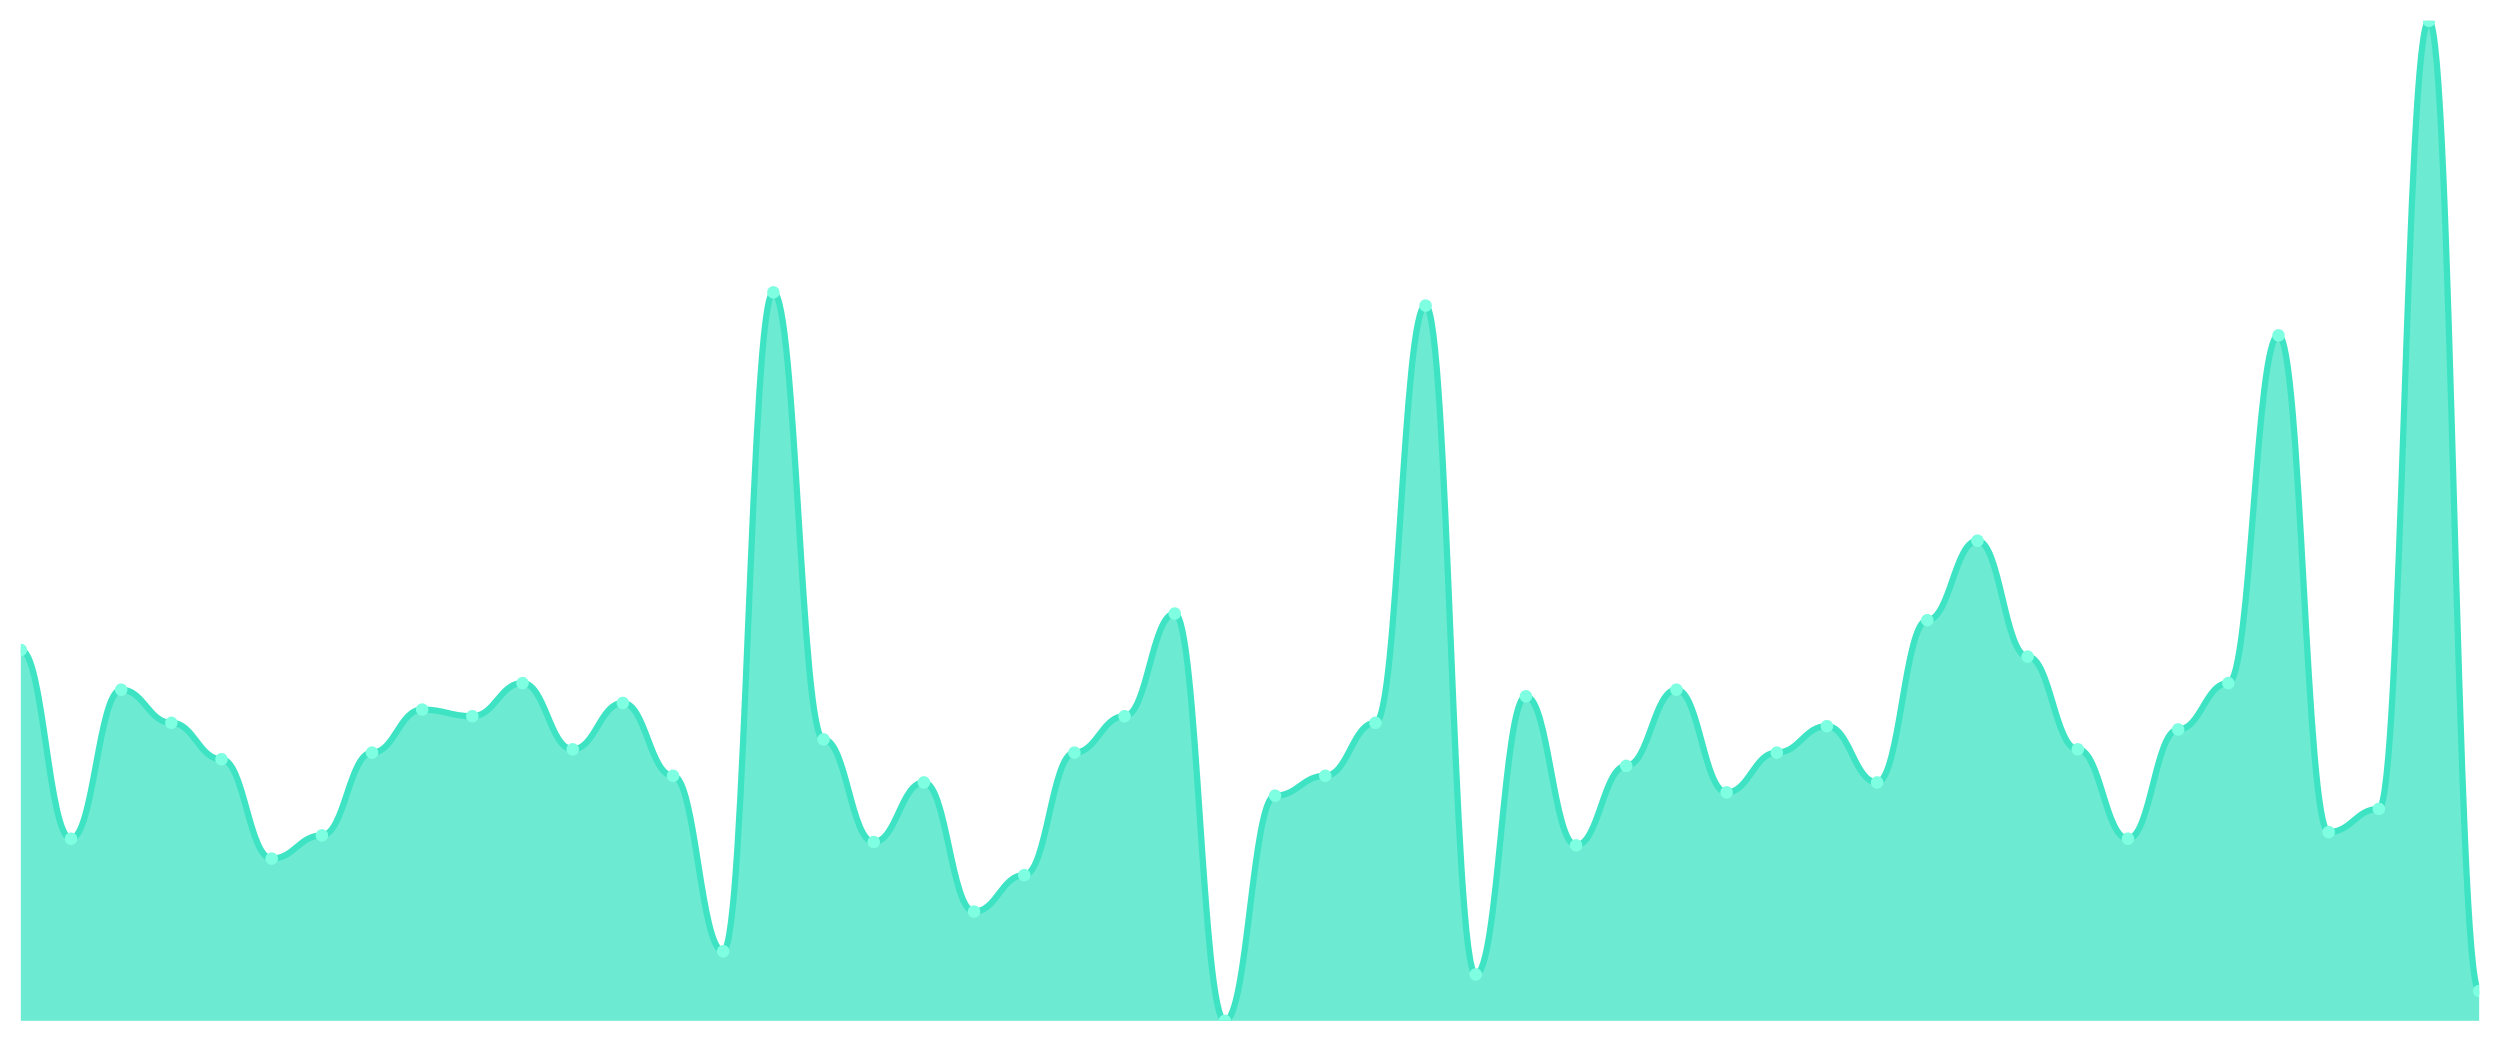
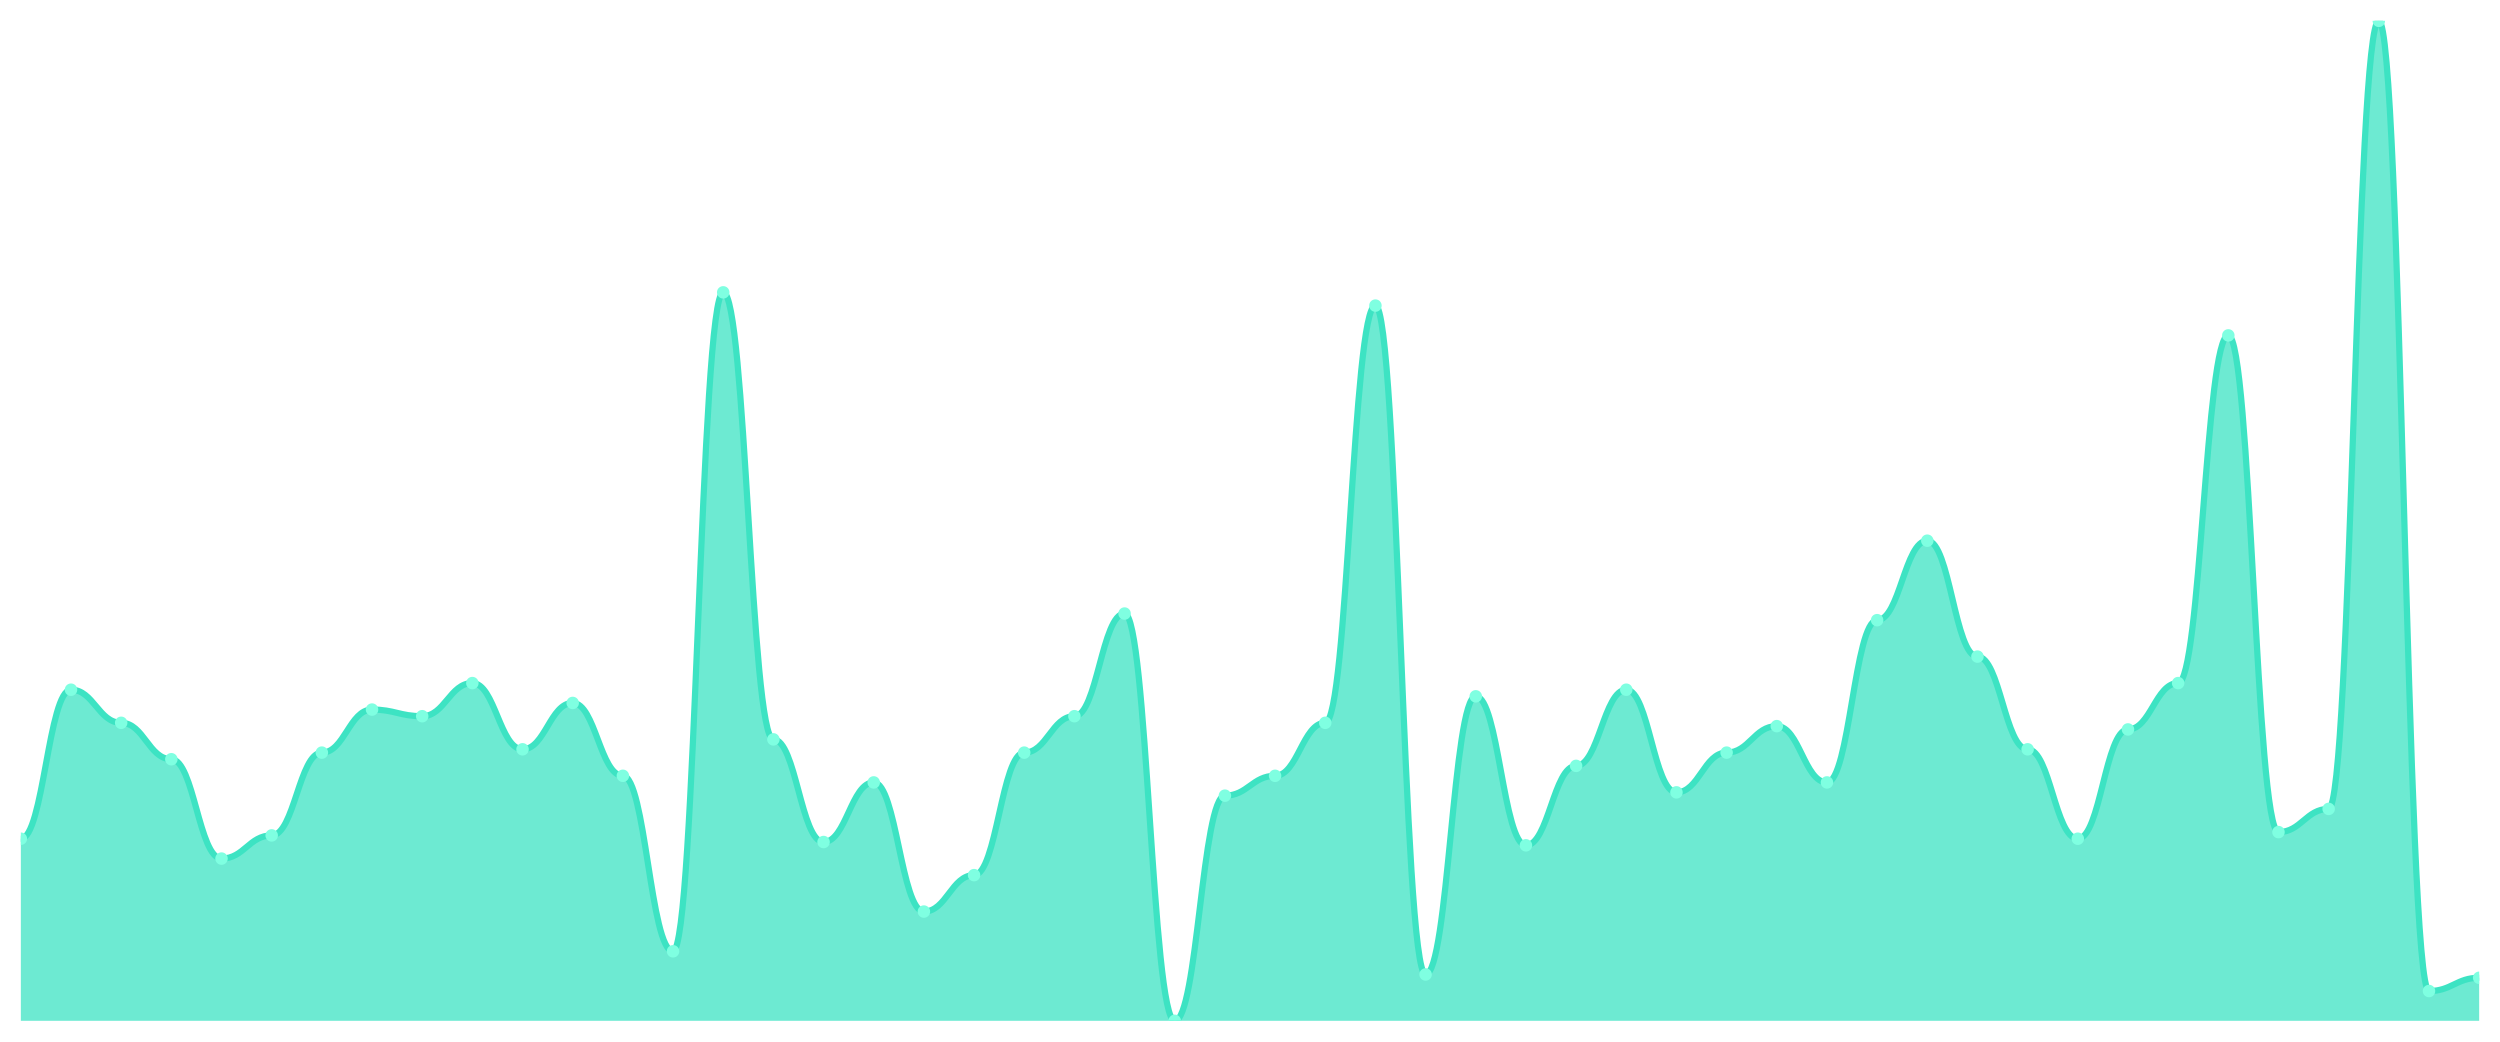
<svg xmlns="http://www.w3.org/2000/svg" viewBox="0 0 1200 500" width="1200" height="500">
  <defs>
    <clipPath id="c">
      <rect x="10" y="10" width="1180" height="480" />
    </clipPath>
  </defs>
  <rect width="1200" height="500" fill="none" />
  <g clip-path="url(#c)">
-     <path d="M 10,490 L 10,311.987 C 20.837,311.987 23.245,402.583 34.082,402.583 C 44.918,402.583 47.327,331.06 58.163,331.06 C 69,331.06 71.408,346.954 82.245,346.954 C 93.082,346.954 95.49,364.437 106.327,364.437 C 117.163,364.437 119.571,412.119 130.408,412.119 C 141.245,412.119 143.653,400.993 154.49,400.993 C 165.327,400.993 167.735,361.258 178.571,361.258 C 189.408,361.258 191.816,340.596 202.653,340.596 C 213.49,340.596 215.898,343.775 226.735,343.775 C 237.571,343.775 239.98,327.881 250.816,327.881 C 261.653,327.881 264.061,359.669 274.898,359.669 C 285.735,359.669 288.143,337.417 298.98,337.417 C 309.816,337.417 312.224,372.384 323.061,372.384 C 333.898,372.384 336.306,456.623 347.143,456.623 C 357.98,456.623 360.388,140.331 371.224,140.331 C 382.061,140.331 384.469,354.901 395.306,354.901 C 406.143,354.901 408.551,404.172 419.388,404.172 C 430.224,404.172 432.633,375.563 443.469,375.563 C 454.306,375.563 456.714,437.55 467.551,437.55 C 478.388,437.55 480.796,420.066 491.633,420.066 C 502.469,420.066 504.878,361.258 515.714,361.258 C 526.551,361.258 528.959,343.775 539.796,343.775 C 550.633,343.775 553.041,294.503 563.878,294.503 C 574.714,294.503 577.122,490 587.959,490 C 598.796,490 601.204,381.921 612.041,381.921 C 622.878,381.921 625.286,372.384 636.122,372.384 C 646.959,372.384 649.367,346.954 660.204,346.954 C 671.041,346.954 673.449,146.689 684.286,146.689 C 695.122,146.689 697.531,467.748 708.367,467.748 C 719.204,467.748 721.612,334.238 732.449,334.238 C 743.286,334.238 745.694,405.762 756.531,405.762 C 767.367,405.762 769.776,367.616 780.612,367.616 C 791.449,367.616 793.857,331.06 804.694,331.06 C 815.531,331.06 817.939,380.331 828.776,380.331 C 839.612,380.331 842.02,361.258 852.857,361.258 C 863.694,361.258 866.102,348.543 876.939,348.543 C 887.776,348.543 890.184,375.563 901.02,375.563 C 911.857,375.563 914.265,297.682 925.102,297.682 C 935.939,297.682 938.347,259.536 949.184,259.536 C 960.02,259.536 962.429,315.166 973.265,315.166 C 984.102,315.166 986.51,359.669 997.347,359.669 C 1008.184,359.669 1010.592,402.583 1021.429,402.583 C 1032.265,402.583 1034.673,350.132 1045.51,350.132 C 1056.347,350.132 1058.755,327.881 1069.592,327.881 C 1080.429,327.881 1082.837,160.993 1093.673,160.993 C 1104.51,160.993 1106.918,399.404 1117.755,399.404 C 1128.592,399.404 1131,388.278 1141.837,388.278 C 1152.673,388.278 1155.082,10 1165.918,10 C 1176.755,10 1179.163,475.695 1190,475.695 L 1190,490 Z" fill="rgba(61,227,195,0.75)" />
-     <path d="M 10,311.987 C 20.837,311.987 23.245,402.583 34.082,402.583 C 44.918,402.583 47.327,331.06 58.163,331.06 C 69,331.06 71.408,346.954 82.245,346.954 C 93.082,346.954 95.49,364.437 106.327,364.437 C 117.163,364.437 119.571,412.119 130.408,412.119 C 141.245,412.119 143.653,400.993 154.49,400.993 C 165.327,400.993 167.735,361.258 178.571,361.258 C 189.408,361.258 191.816,340.596 202.653,340.596 C 213.49,340.596 215.898,343.775 226.735,343.775 C 237.571,343.775 239.98,327.881 250.816,327.881 C 261.653,327.881 264.061,359.669 274.898,359.669 C 285.735,359.669 288.143,337.417 298.98,337.417 C 309.816,337.417 312.224,372.384 323.061,372.384 C 333.898,372.384 336.306,456.623 347.143,456.623 C 357.98,456.623 360.388,140.331 371.224,140.331 C 382.061,140.331 384.469,354.901 395.306,354.901 C 406.143,354.901 408.551,404.172 419.388,404.172 C 430.224,404.172 432.633,375.563 443.469,375.563 C 454.306,375.563 456.714,437.55 467.551,437.55 C 478.388,437.55 480.796,420.066 491.633,420.066 C 502.469,420.066 504.878,361.258 515.714,361.258 C 526.551,361.258 528.959,343.775 539.796,343.775 C 550.633,343.775 553.041,294.503 563.878,294.503 C 574.714,294.503 577.122,490 587.959,490 C 598.796,490 601.204,381.921 612.041,381.921 C 622.878,381.921 625.286,372.384 636.122,372.384 C 646.959,372.384 649.367,346.954 660.204,346.954 C 671.041,346.954 673.449,146.689 684.286,146.689 C 695.122,146.689 697.531,467.748 708.367,467.748 C 719.204,467.748 721.612,334.238 732.449,334.238 C 743.286,334.238 745.694,405.762 756.531,405.762 C 767.367,405.762 769.776,367.616 780.612,367.616 C 791.449,367.616 793.857,331.06 804.694,331.06 C 815.531,331.06 817.939,380.331 828.776,380.331 C 839.612,380.331 842.02,361.258 852.857,361.258 C 863.694,361.258 866.102,348.543 876.939,348.543 C 887.776,348.543 890.184,375.563 901.02,375.563 C 911.857,375.563 914.265,297.682 925.102,297.682 C 935.939,297.682 938.347,259.536 949.184,259.536 C 960.02,259.536 962.429,315.166 973.265,315.166 C 984.102,315.166 986.51,359.669 997.347,359.669 C 1008.184,359.669 1010.592,402.583 1021.429,402.583 C 1032.265,402.583 1034.673,350.132 1045.51,350.132 C 1056.347,350.132 1058.755,327.881 1069.592,327.881 C 1080.429,327.881 1082.837,160.993 1093.673,160.993 C 1104.51,160.993 1106.918,399.404 1117.755,399.404 C 1128.592,399.404 1131,388.278 1141.837,388.278 C 1152.673,388.278 1155.082,10 1165.918,10 C 1176.755,10 1179.163,475.695 1190,475.695" fill="none" stroke="#3de3c3" stroke-width="3" stroke-linecap="round" stroke-linejoin="round" />
-     <circle cx="10" cy="311.987" r="3" fill="#7fffe1" />
-     <circle cx="34.082" cy="402.583" r="3" fill="#7fffe1" />
-     <circle cx="58.163" cy="331.06" r="3" fill="#7fffe1" />
-     <circle cx="82.245" cy="346.954" r="3" fill="#7fffe1" />
-     <circle cx="106.327" cy="364.437" r="3" fill="#7fffe1" />
-     <circle cx="130.408" cy="412.119" r="3" fill="#7fffe1" />
-     <circle cx="154.49" cy="400.993" r="3" fill="#7fffe1" />
-     <circle cx="178.571" cy="361.258" r="3" fill="#7fffe1" />
-     <circle cx="202.653" cy="340.596" r="3" fill="#7fffe1" />
-     <circle cx="226.735" cy="343.775" r="3" fill="#7fffe1" />
-     <circle cx="250.816" cy="327.881" r="3" fill="#7fffe1" />
-     <circle cx="274.898" cy="359.669" r="3" fill="#7fffe1" />
-     <circle cx="298.98" cy="337.417" r="3" fill="#7fffe1" />
-     <circle cx="323.061" cy="372.384" r="3" fill="#7fffe1" />
-     <circle cx="347.143" cy="456.623" r="3" fill="#7fffe1" />
-     <circle cx="371.224" cy="140.331" r="3" fill="#7fffe1" />
-     <circle cx="395.306" cy="354.901" r="3" fill="#7fffe1" />
-     <circle cx="419.388" cy="404.172" r="3" fill="#7fffe1" />
-     <circle cx="443.469" cy="375.563" r="3" fill="#7fffe1" />
-     <circle cx="467.551" cy="437.55" r="3" fill="#7fffe1" />
-     <circle cx="491.633" cy="420.066" r="3" fill="#7fffe1" />
-     <circle cx="515.714" cy="361.258" r="3" fill="#7fffe1" />
-     <circle cx="539.796" cy="343.775" r="3" fill="#7fffe1" />
-     <circle cx="563.878" cy="294.503" r="3" fill="#7fffe1" />
-     <circle cx="587.959" cy="490" r="3" fill="#7fffe1" />
-     <circle cx="612.041" cy="381.921" r="3" fill="#7fffe1" />
-     <circle cx="636.122" cy="372.384" r="3" fill="#7fffe1" />
-     <circle cx="660.204" cy="346.954" r="3" fill="#7fffe1" />
-     <circle cx="684.286" cy="146.689" r="3" fill="#7fffe1" />
-     <circle cx="708.367" cy="467.748" r="3" fill="#7fffe1" />
-     <circle cx="732.449" cy="334.238" r="3" fill="#7fffe1" />
-     <circle cx="756.531" cy="405.762" r="3" fill="#7fffe1" />
-     <circle cx="780.612" cy="367.616" r="3" fill="#7fffe1" />
-     <circle cx="804.694" cy="331.06" r="3" fill="#7fffe1" />
-     <circle cx="828.776" cy="380.331" r="3" fill="#7fffe1" />
-     <circle cx="852.857" cy="361.258" r="3" fill="#7fffe1" />
-     <circle cx="876.939" cy="348.543" r="3" fill="#7fffe1" />
-     <circle cx="901.02" cy="375.563" r="3" fill="#7fffe1" />
-     <circle cx="925.102" cy="297.682" r="3" fill="#7fffe1" />
-     <circle cx="949.184" cy="259.536" r="3" fill="#7fffe1" />
-     <circle cx="973.265" cy="315.166" r="3" fill="#7fffe1" />
-     <circle cx="997.347" cy="359.669" r="3" fill="#7fffe1" />
-     <circle cx="1021.429" cy="402.583" r="3" fill="#7fffe1" />
-     <circle cx="1045.51" cy="350.132" r="3" fill="#7fffe1" />
-     <circle cx="1069.592" cy="327.881" r="3" fill="#7fffe1" />
-     <circle cx="1093.673" cy="160.993" r="3" fill="#7fffe1" />
-     <circle cx="1117.755" cy="399.404" r="3" fill="#7fffe1" />
-     <circle cx="1141.837" cy="388.278" r="3" fill="#7fffe1" />
-     <circle cx="1165.918" cy="10" r="3" fill="#7fffe1" />
-     <circle cx="1190" cy="475.695" r="3" fill="#7fffe1" />
+     <path d="M 10,490 L 10,402.583 C 20.837,402.583 23.245,331.06 34.082,331.06 C 44.918,331.06 47.327,346.954 58.163,346.954 C 69,346.954 71.408,364.437 82.245,364.437 C 93.082,364.437 95.49,412.119 106.327,412.119 C 117.163,412.119 119.571,400.993 130.408,400.993 C 141.245,400.993 143.653,361.258 154.49,361.258 C 165.327,361.258 167.735,340.596 178.571,340.596 C 189.408,340.596 191.816,343.775 202.653,343.775 C 213.49,343.775 215.898,327.881 226.735,327.881 C 237.571,327.881 239.98,359.669 250.816,359.669 C 261.653,359.669 264.061,337.417 274.898,337.417 C 285.735,337.417 288.143,372.384 298.98,372.384 C 309.816,372.384 312.224,456.623 323.061,456.623 C 333.898,456.623 336.306,140.331 347.143,140.331 C 357.98,140.331 360.388,354.901 371.224,354.901 C 382.061,354.901 384.469,404.172 395.306,404.172 C 406.143,404.172 408.551,375.563 419.388,375.563 C 430.224,375.563 432.633,437.55 443.469,437.55 C 454.306,437.55 456.714,420.066 467.551,420.066 C 478.388,420.066 480.796,361.258 491.633,361.258 C 502.469,361.258 504.878,343.775 515.714,343.775 C 526.551,343.775 528.959,294.503 539.796,294.503 C 550.633,294.503 553.041,490 563.878,490 C 574.714,490 577.122,381.921 587.959,381.921 C 598.796,381.921 601.204,372.384 612.041,372.384 C 622.878,372.384 625.286,346.954 636.122,346.954 C 646.959,346.954 649.367,146.689 660.204,146.689 C 671.041,146.689 673.449,467.748 684.286,467.748 C 695.122,467.748 697.531,334.238 708.367,334.238 C 719.204,334.238 721.612,405.762 732.449,405.762 C 743.286,405.762 745.694,367.616 756.531,367.616 C 767.367,367.616 769.776,331.06 780.612,331.06 C 791.449,331.06 793.857,380.331 804.694,380.331 C 815.531,380.331 817.939,361.258 828.776,361.258 C 839.612,361.258 842.02,348.543 852.857,348.543 C 863.694,348.543 866.102,375.563 876.939,375.563 C 887.776,375.563 890.184,297.682 901.02,297.682 C 911.857,297.682 914.265,259.536 925.102,259.536 C 935.939,259.536 938.347,315.166 949.184,315.166 C 960.02,315.166 962.429,359.669 973.265,359.669 C 984.102,359.669 986.51,402.583 997.347,402.583 C 1008.184,402.583 1010.592,350.132 1021.429,350.132 C 1032.265,350.132 1034.673,327.881 1045.51,327.881 C 1056.347,327.881 1058.755,160.993 1069.592,160.993 C 1080.429,160.993 1082.837,399.404 1093.673,399.404 C 1104.51,399.404 1106.918,388.278 1117.755,388.278 C 1128.592,388.278 1131,10 1141.837,10 C 1152.673,10 1155.082,475.695 1165.918,475.695 C 1176.755,475.695 1179.163,469.338 1190,469.338 L 1190,490 Z" fill="rgba(61,227,195,0.75)" />
+     <path d="M 10,402.583 C 20.837,402.583 23.245,331.06 34.082,331.06 C 44.918,331.06 47.327,346.954 58.163,346.954 C 69,346.954 71.408,364.437 82.245,364.437 C 93.082,364.437 95.49,412.119 106.327,412.119 C 117.163,412.119 119.571,400.993 130.408,400.993 C 141.245,400.993 143.653,361.258 154.49,361.258 C 165.327,361.258 167.735,340.596 178.571,340.596 C 189.408,340.596 191.816,343.775 202.653,343.775 C 213.49,343.775 215.898,327.881 226.735,327.881 C 237.571,327.881 239.98,359.669 250.816,359.669 C 261.653,359.669 264.061,337.417 274.898,337.417 C 285.735,337.417 288.143,372.384 298.98,372.384 C 309.816,372.384 312.224,456.623 323.061,456.623 C 333.898,456.623 336.306,140.331 347.143,140.331 C 357.98,140.331 360.388,354.901 371.224,354.901 C 382.061,354.901 384.469,404.172 395.306,404.172 C 406.143,404.172 408.551,375.563 419.388,375.563 C 430.224,375.563 432.633,437.55 443.469,437.55 C 454.306,437.55 456.714,420.066 467.551,420.066 C 478.388,420.066 480.796,361.258 491.633,361.258 C 502.469,361.258 504.878,343.775 515.714,343.775 C 526.551,343.775 528.959,294.503 539.796,294.503 C 550.633,294.503 553.041,490 563.878,490 C 574.714,490 577.122,381.921 587.959,381.921 C 598.796,381.921 601.204,372.384 612.041,372.384 C 622.878,372.384 625.286,346.954 636.122,346.954 C 646.959,346.954 649.367,146.689 660.204,146.689 C 671.041,146.689 673.449,467.748 684.286,467.748 C 695.122,467.748 697.531,334.238 708.367,334.238 C 719.204,334.238 721.612,405.762 732.449,405.762 C 743.286,405.762 745.694,367.616 756.531,367.616 C 767.367,367.616 769.776,331.06 780.612,331.06 C 791.449,331.06 793.857,380.331 804.694,380.331 C 815.531,380.331 817.939,361.258 828.776,361.258 C 839.612,361.258 842.02,348.543 852.857,348.543 C 863.694,348.543 866.102,375.563 876.939,375.563 C 887.776,375.563 890.184,297.682 901.02,297.682 C 911.857,297.682 914.265,259.536 925.102,259.536 C 935.939,259.536 938.347,315.166 949.184,315.166 C 960.02,315.166 962.429,359.669 973.265,359.669 C 984.102,359.669 986.51,402.583 997.347,402.583 C 1008.184,402.583 1010.592,350.132 1021.429,350.132 C 1032.265,350.132 1034.673,327.881 1045.51,327.881 C 1056.347,327.881 1058.755,160.993 1069.592,160.993 C 1080.429,160.993 1082.837,399.404 1093.673,399.404 C 1104.51,399.404 1106.918,388.278 1117.755,388.278 C 1128.592,388.278 1131,10 1141.837,10 C 1152.673,10 1155.082,475.695 1165.918,475.695 C 1176.755,475.695 1179.163,469.338 1190,469.338" fill="none" stroke="#3de3c3" stroke-width="3" stroke-linecap="round" stroke-linejoin="round" />
+     <circle cx="10" cy="402.583" r="3" fill="#7fffe1" />
+     <circle cx="34.082" cy="331.06" r="3" fill="#7fffe1" />
+     <circle cx="58.163" cy="346.954" r="3" fill="#7fffe1" />
+     <circle cx="82.245" cy="364.437" r="3" fill="#7fffe1" />
+     <circle cx="106.327" cy="412.119" r="3" fill="#7fffe1" />
+     <circle cx="130.408" cy="400.993" r="3" fill="#7fffe1" />
+     <circle cx="154.49" cy="361.258" r="3" fill="#7fffe1" />
+     <circle cx="178.571" cy="340.596" r="3" fill="#7fffe1" />
+     <circle cx="202.653" cy="343.775" r="3" fill="#7fffe1" />
+     <circle cx="226.735" cy="327.881" r="3" fill="#7fffe1" />
+     <circle cx="250.816" cy="359.669" r="3" fill="#7fffe1" />
+     <circle cx="274.898" cy="337.417" r="3" fill="#7fffe1" />
+     <circle cx="298.98" cy="372.384" r="3" fill="#7fffe1" />
+     <circle cx="323.061" cy="456.623" r="3" fill="#7fffe1" />
+     <circle cx="347.143" cy="140.331" r="3" fill="#7fffe1" />
+     <circle cx="371.224" cy="354.901" r="3" fill="#7fffe1" />
+     <circle cx="395.306" cy="404.172" r="3" fill="#7fffe1" />
+     <circle cx="419.388" cy="375.563" r="3" fill="#7fffe1" />
+     <circle cx="443.469" cy="437.55" r="3" fill="#7fffe1" />
+     <circle cx="467.551" cy="420.066" r="3" fill="#7fffe1" />
+     <circle cx="491.633" cy="361.258" r="3" fill="#7fffe1" />
+     <circle cx="515.714" cy="343.775" r="3" fill="#7fffe1" />
+     <circle cx="539.796" cy="294.503" r="3" fill="#7fffe1" />
+     <circle cx="563.878" cy="490" r="3" fill="#7fffe1" />
+     <circle cx="587.959" cy="381.921" r="3" fill="#7fffe1" />
+     <circle cx="612.041" cy="372.384" r="3" fill="#7fffe1" />
+     <circle cx="636.122" cy="346.954" r="3" fill="#7fffe1" />
+     <circle cx="660.204" cy="146.689" r="3" fill="#7fffe1" />
+     <circle cx="684.286" cy="467.748" r="3" fill="#7fffe1" />
+     <circle cx="708.367" cy="334.238" r="3" fill="#7fffe1" />
+     <circle cx="732.449" cy="405.762" r="3" fill="#7fffe1" />
+     <circle cx="756.531" cy="367.616" r="3" fill="#7fffe1" />
+     <circle cx="780.612" cy="331.06" r="3" fill="#7fffe1" />
+     <circle cx="804.694" cy="380.331" r="3" fill="#7fffe1" />
+     <circle cx="828.776" cy="361.258" r="3" fill="#7fffe1" />
+     <circle cx="852.857" cy="348.543" r="3" fill="#7fffe1" />
+     <circle cx="876.939" cy="375.563" r="3" fill="#7fffe1" />
+     <circle cx="901.02" cy="297.682" r="3" fill="#7fffe1" />
+     <circle cx="925.102" cy="259.536" r="3" fill="#7fffe1" />
+     <circle cx="949.184" cy="315.166" r="3" fill="#7fffe1" />
+     <circle cx="973.265" cy="359.669" r="3" fill="#7fffe1" />
+     <circle cx="997.347" cy="402.583" r="3" fill="#7fffe1" />
+     <circle cx="1021.429" cy="350.132" r="3" fill="#7fffe1" />
+     <circle cx="1045.51" cy="327.881" r="3" fill="#7fffe1" />
+     <circle cx="1069.592" cy="160.993" r="3" fill="#7fffe1" />
+     <circle cx="1093.673" cy="399.404" r="3" fill="#7fffe1" />
+     <circle cx="1117.755" cy="388.278" r="3" fill="#7fffe1" />
+     <circle cx="1141.837" cy="10" r="3" fill="#7fffe1" />
+     <circle cx="1165.918" cy="475.695" r="3" fill="#7fffe1" />
+     <circle cx="1190" cy="469.338" r="3" fill="#7fffe1" />
  </g>
</svg>
